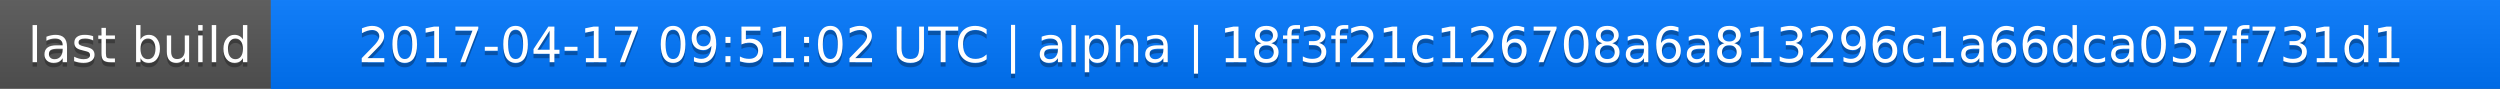
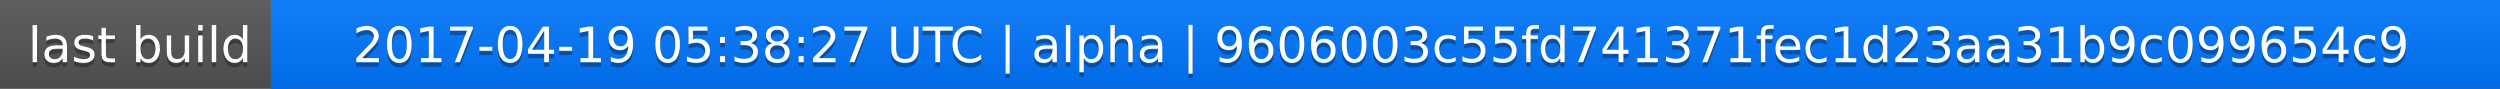
<svg xmlns="http://www.w3.org/2000/svg" width="563" height="20">
  <linearGradient id="a" x2="0" y2="100%">
    <stop offset="0" stop-color="#bbb" stop-opacity=".1" />
    <stop offset="1" stop-opacity=".1" />
  </linearGradient>
  <rect rx="0" width="563" height="20" fill="#555" />
  <rect rx="0" x="61" width="502" height="20" fill="#07f" />
  <path fill="#07f" d="M61 0h4v20h-4z" />
  <rect rx="0" width="563" height="20" fill="url(#a)" />
  <g fill="#fff" text-anchor="middle" font-family="DejaVu Sans,Verdana,Geneva,sans-serif" font-size="11">
    <text x="31.5" y="15" fill="#010101" fill-opacity=".3">last build</text>
    <text x="31.5" y="14">last build</text>
-     <text x="311" y="15" fill="#010101" fill-opacity=".3">2017-04-17 09:51:02 UTC | alpha | 18f3f21c126708a6a813296c1a66dca057f731d1</text>
-     <text x="311" y="14">2017-04-17 09:51:02 UTC | alpha | 18f3f21c126708a6a813296c1a66dca057f731d1</text>
+     <text x="311" y="15" fill="#010101" fill-opacity=".3">2017-04-19 05:38:27 UTC | alpha | 9606003c55fd741371fec1d23aa31b9c099654c9</text>
+     <text x="311" y="14">2017-04-19 05:38:27 UTC | alpha | 9606003c55fd741371fec1d23aa31b9c099654c9</text>
  </g>
</svg>
